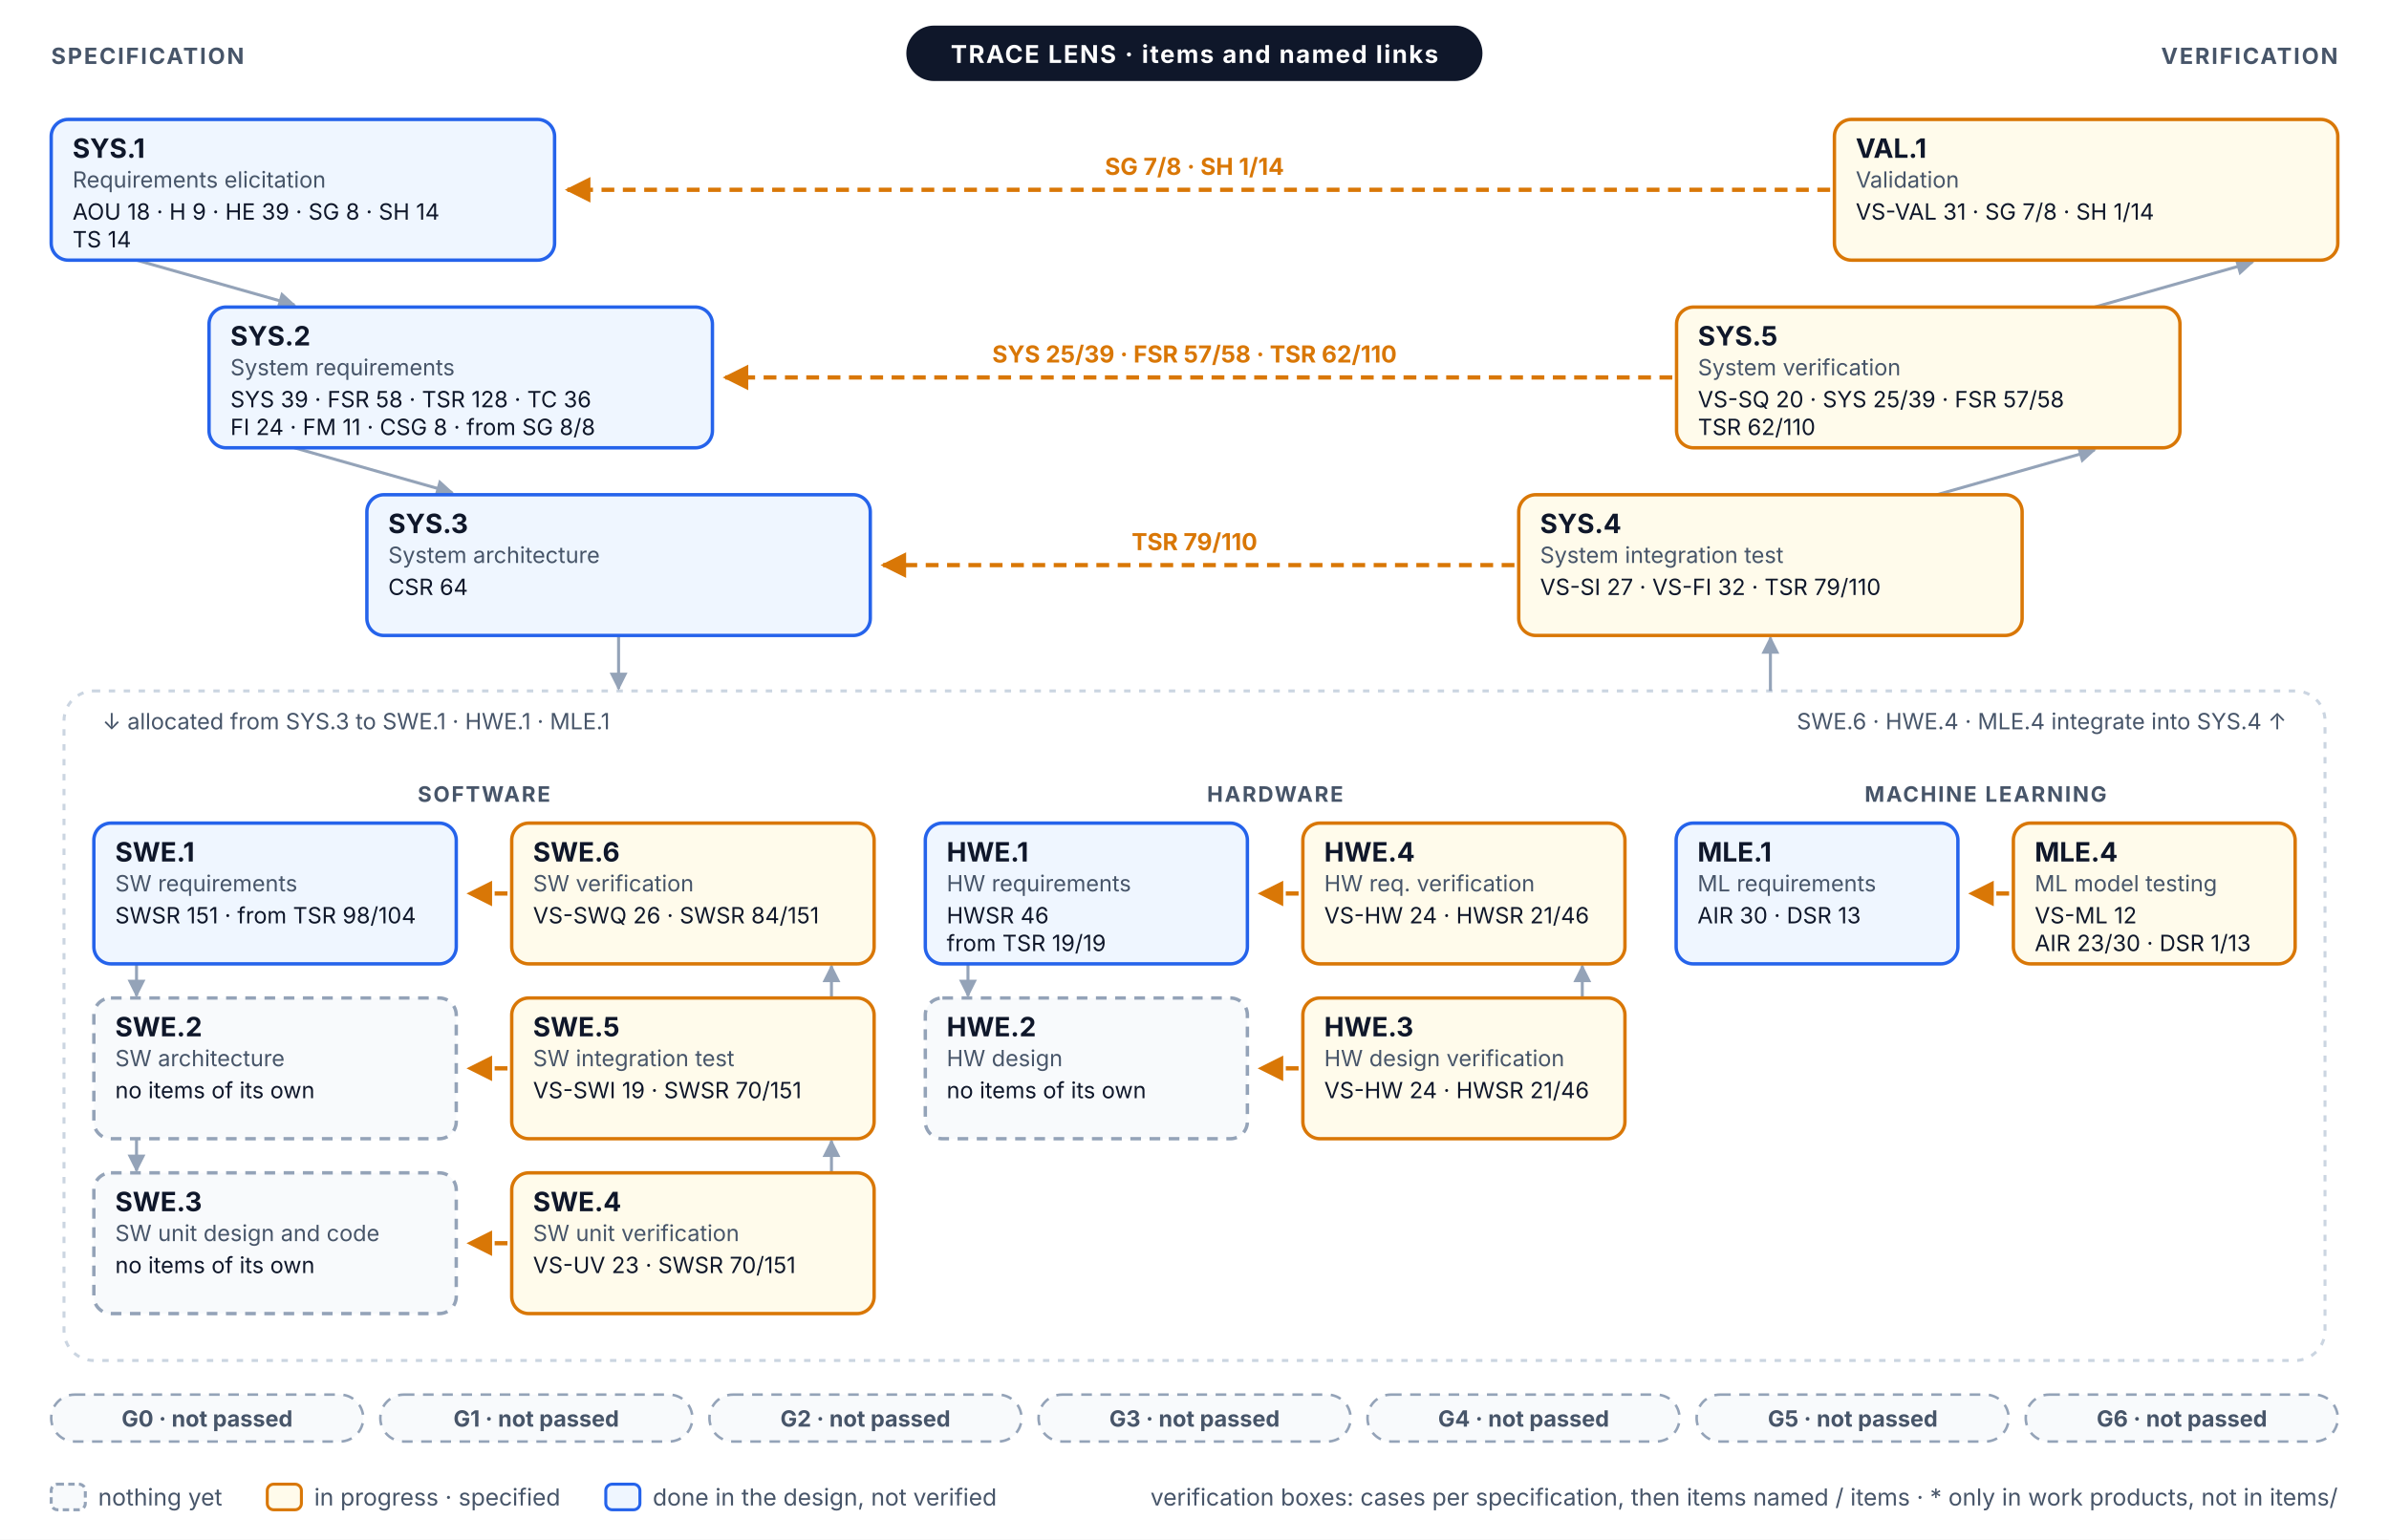
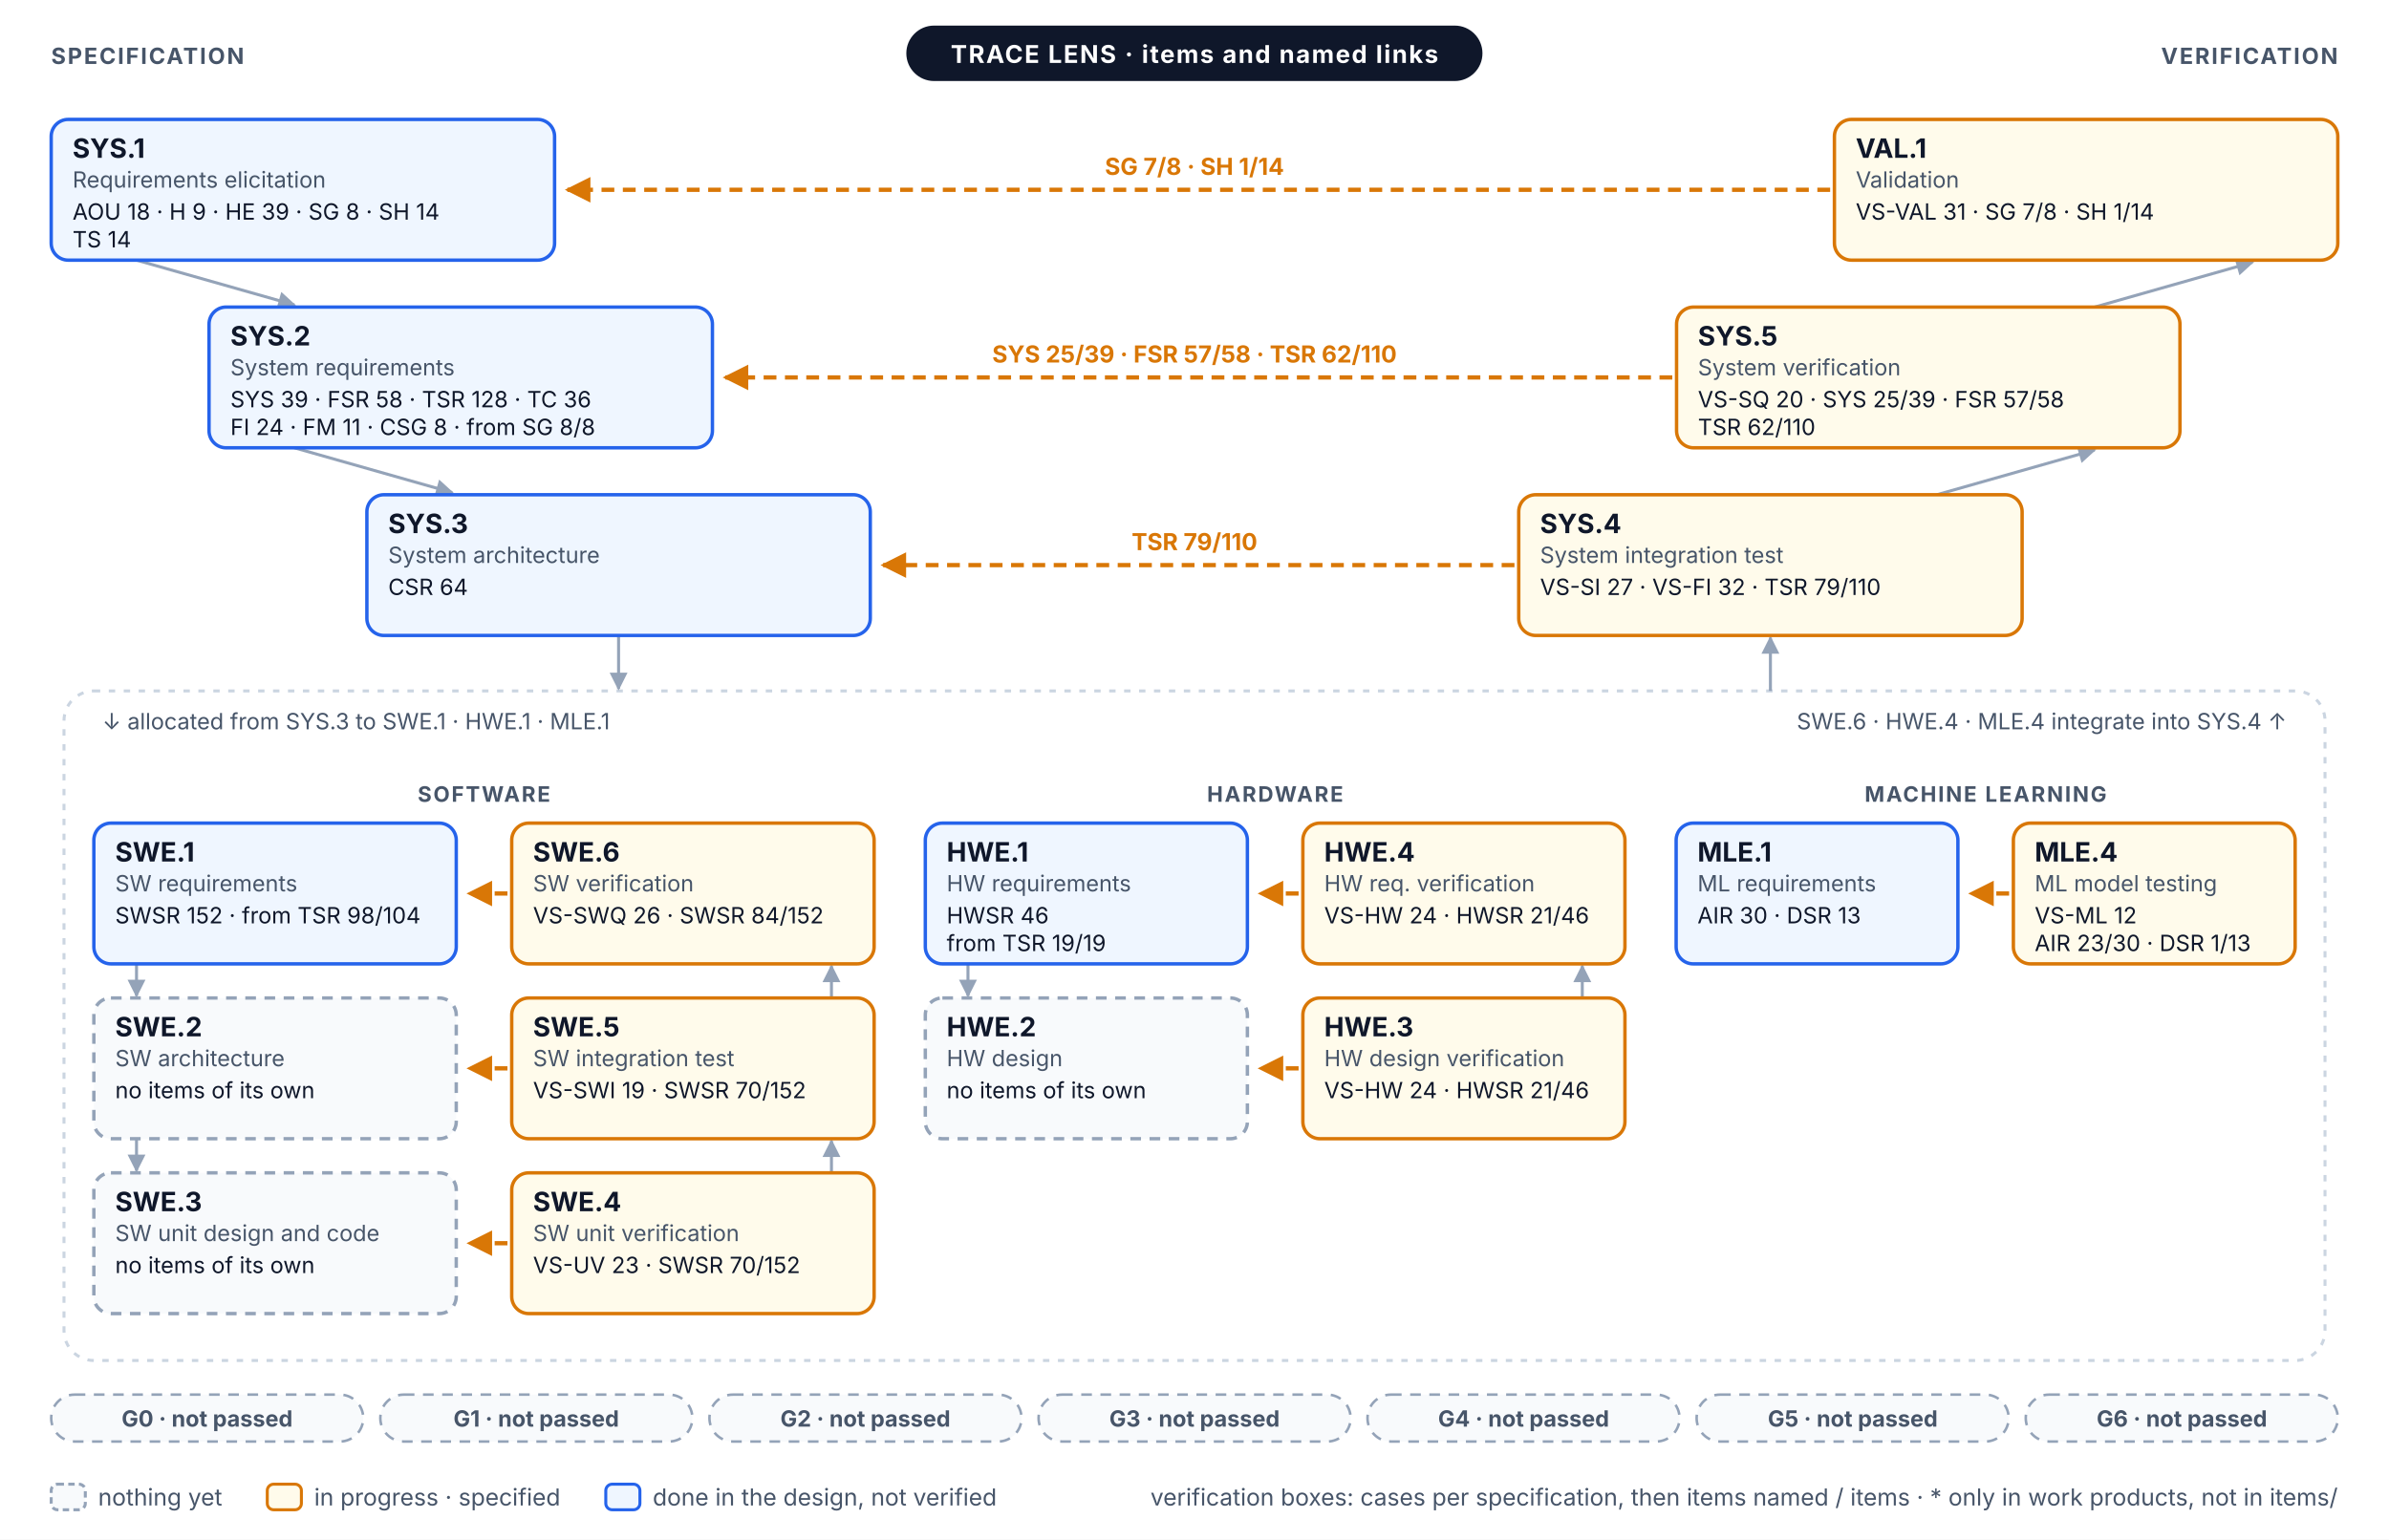
<svg xmlns="http://www.w3.org/2000/svg" width="1120" height="722" viewBox="0 0 1120 722" font-family="Inter, 'Segoe UI', Helvetica, Arial, sans-serif" role="img">
  <defs>
    <marker id="vm-a" viewBox="0 0 10 10" refX="9" refY="5" markerWidth="6" markerHeight="6" orient="auto-start-reverse">
      <path d="M0,0 L10,5 L0,10 z" fill="#94A3B8" />
    </marker>
    <marker id="vm-prog" viewBox="0 0 10 10" refX="9" refY="5" markerWidth="6" markerHeight="6" orient="auto-start-reverse">
      <path d="M0,0 L10,5 L0,10 z" fill="#D97706" />
    </marker>
  </defs>
  <rect x="0" y="0" width="1120" height="722" rx="0" fill="#FFFFFF" stroke="none" stroke-width="0" />
  <line x1="64" y1="122" x2="138" y2="143" stroke="#94A3B8" stroke-width="1.4" marker-end="url(#vm-a)" />
  <line x1="982" y1="144" x2="1056" y2="123" stroke="#94A3B8" stroke-width="1.4" marker-end="url(#vm-a)" />
  <line x1="138" y1="210" x2="212" y2="231" stroke="#94A3B8" stroke-width="1.4" marker-end="url(#vm-a)" />
  <line x1="908" y1="232" x2="982" y2="211" stroke="#94A3B8" stroke-width="1.4" marker-end="url(#vm-a)" />
  <rect x="30" y="324" width="1060" height="314" rx="14" fill="none" stroke="#CBD5E1" stroke-width="1.4" stroke-dasharray="3 4" />
  <line x1="290" y1="298" x2="290" y2="323" stroke="#94A3B8" stroke-width="1.4" marker-end="url(#vm-a)" />
  <line x1="830" y1="324" x2="830" y2="299" stroke="#94A3B8" stroke-width="1.4" marker-end="url(#vm-a)" />
  <text x="48" y="342" font-size="10.5" fill="#475569">↓ allocated from SYS.3 to SWE.1 · HWE.1 · MLE.1</text>
  <text x="1072" y="342" font-size="10.5" fill="#475569" text-anchor="end">SWE.6 · HWE.4 · MLE.4 integrate into SYS.4 ↑</text>
  <text x="226.9" y="376" font-size="10" fill="#475569" font-weight="700" text-anchor="middle" letter-spacing="0.08em">SOFTWARE</text>
  <line x1="64" y1="452" x2="64" y2="467" stroke="#94A3B8" stroke-width="1.4" marker-end="url(#vm-a)" />
  <line x1="389.8" y1="468" x2="389.8" y2="453" stroke="#94A3B8" stroke-width="1.4" marker-end="url(#vm-a)" />
  <line x1="64" y1="534" x2="64" y2="549" stroke="#94A3B8" stroke-width="1.4" marker-end="url(#vm-a)" />
  <line x1="389.8" y1="550" x2="389.8" y2="535" stroke="#94A3B8" stroke-width="1.4" marker-end="url(#vm-a)" />
  <text x="597.8" y="376" font-size="10" fill="#475569" font-weight="700" text-anchor="middle" letter-spacing="0.08em">HARDWARE</text>
  <line x1="453.8" y1="452" x2="453.8" y2="467" stroke="#94A3B8" stroke-width="1.4" marker-end="url(#vm-a)" />
  <line x1="741.8" y1="468" x2="741.8" y2="453" stroke="#94A3B8" stroke-width="1.4" marker-end="url(#vm-a)" />
  <text x="930.9" y="376" font-size="10" fill="#475569" font-weight="700" text-anchor="middle" letter-spacing="0.08em">MACHINE LEARNING</text>
  <line x1="858" y1="89" x2="266" y2="89" stroke="#D97706" stroke-width="2" stroke-dasharray="6 4" marker-end="url(#vm-prog)" />
  <text x="560" y="82" font-size="11" fill="#D97706" font-weight="700" text-anchor="middle">SG 7/8 · SH 1/14</text>
  <line x1="784" y1="177" x2="340" y2="177" stroke="#D97706" stroke-width="2" stroke-dasharray="6 4" marker-end="url(#vm-prog)" />
  <text x="560" y="170" font-size="11" fill="#D97706" font-weight="700" text-anchor="middle">SYS 25/39 · FSR 57/58 · TSR 62/110</text>
  <line x1="710" y1="265" x2="414" y2="265" stroke="#D97706" stroke-width="2" stroke-dasharray="6 4" marker-end="url(#vm-prog)" />
  <text x="560" y="258" font-size="11" fill="#D97706" font-weight="700" text-anchor="middle">TSR 79/110</text>
  <line x1="237.9" y1="419" x2="219.9" y2="419" stroke="#D97706" stroke-width="2" stroke-dasharray="6 4" marker-end="url(#vm-prog)" />
  <line x1="608.8" y1="419" x2="590.8" y2="419" stroke="#D97706" stroke-width="2" stroke-dasharray="6 4" marker-end="url(#vm-prog)" />
  <line x1="941.9" y1="419" x2="923.9" y2="419" stroke="#D97706" stroke-width="2" stroke-dasharray="6 4" marker-end="url(#vm-prog)" />
  <line x1="237.9" y1="501" x2="219.9" y2="501" stroke="#D97706" stroke-width="2" stroke-dasharray="6 4" marker-end="url(#vm-prog)" />
  <line x1="608.8" y1="501" x2="590.8" y2="501" stroke="#D97706" stroke-width="2" stroke-dasharray="6 4" marker-end="url(#vm-prog)" />
  <line x1="237.9" y1="583" x2="219.9" y2="583" stroke="#D97706" stroke-width="2" stroke-dasharray="6 4" marker-end="url(#vm-prog)" />
  <rect x="24" y="56" width="236" height="66" rx="8" fill="#EFF6FF" stroke="#2563EB" stroke-width="1.6" />
  <text x="34" y="74" font-size="12.5" fill="#0F172A" font-weight="700">SYS.1</text>
  <text x="34" y="88" font-size="10.5" fill="#475569">Requirements elicitation</text>
  <text x="34" y="103" font-size="10.5" fill="#0F172A">AOU 18 · H 9 · HE 39 · SG 8 · SH 14</text>
  <text x="34" y="116" font-size="10.5" fill="#0F172A">TS 14</text>
  <rect x="860" y="56" width="236" height="66" rx="8" fill="#FFFBEB" stroke="#D97706" stroke-width="1.6" />
  <text x="870" y="74" font-size="12.5" fill="#0F172A" font-weight="700">VAL.1</text>
  <text x="870" y="88" font-size="10.5" fill="#475569">Validation</text>
  <text x="870" y="103" font-size="10.5" fill="#0F172A">VS-VAL 31 · SG 7/8 · SH 1/14</text>
  <rect x="98" y="144" width="236" height="66" rx="8" fill="#EFF6FF" stroke="#2563EB" stroke-width="1.6" />
  <text x="108" y="162" font-size="12.5" fill="#0F172A" font-weight="700">SYS.2</text>
  <text x="108" y="176" font-size="10.5" fill="#475569">System requirements</text>
  <text x="108" y="191" font-size="10.5" fill="#0F172A">SYS 39 · FSR 58 · TSR 128 · TC 36</text>
  <text x="108" y="204" font-size="10.5" fill="#0F172A">FI 24 · FM 11 · CSG 8 · from SG 8/8</text>
  <rect x="786" y="144" width="236" height="66" rx="8" fill="#FFFBEB" stroke="#D97706" stroke-width="1.6" />
  <text x="796" y="162" font-size="12.5" fill="#0F172A" font-weight="700">SYS.5</text>
  <text x="796" y="176" font-size="10.5" fill="#475569">System verification</text>
  <text x="796" y="191" font-size="10.5" fill="#0F172A">VS-SQ 20 · SYS 25/39 · FSR 57/58</text>
  <text x="796" y="204" font-size="10.5" fill="#0F172A">TSR 62/110</text>
  <rect x="172" y="232" width="236" height="66" rx="8" fill="#EFF6FF" stroke="#2563EB" stroke-width="1.6" />
  <text x="182" y="250" font-size="12.5" fill="#0F172A" font-weight="700">SYS.3</text>
  <text x="182" y="264" font-size="10.5" fill="#475569">System architecture</text>
  <text x="182" y="279" font-size="10.5" fill="#0F172A">CSR 64</text>
  <rect x="712" y="232" width="236" height="66" rx="8" fill="#FFFBEB" stroke="#D97706" stroke-width="1.6" />
  <text x="722" y="250" font-size="12.5" fill="#0F172A" font-weight="700">SYS.4</text>
  <text x="722" y="264" font-size="10.5" fill="#475569">System integration test</text>
  <text x="722" y="279" font-size="10.5" fill="#0F172A">VS-SI 27 · VS-FI 32 · TSR 79/110</text>
  <rect x="44" y="386" width="169.9" height="66" rx="8" fill="#EFF6FF" stroke="#2563EB" stroke-width="1.6" />
  <text x="54" y="404" font-size="12.5" fill="#0F172A" font-weight="700">SWE.1</text>
  <text x="54" y="418" font-size="10.5" fill="#475569">SW requirements</text>
-   <text x="54" y="433" font-size="10.5" fill="#0F172A">SWSR 151 · from TSR 98/104</text>
+   <text x="54" y="433" font-size="10.5" fill="#0F172A">SWSR 152 · from TSR 98/104</text>
  <rect x="239.9" y="386" width="169.9" height="66" rx="8" fill="#FFFBEB" stroke="#D97706" stroke-width="1.6" />
  <text x="249.9" y="404" font-size="12.5" fill="#0F172A" font-weight="700">SWE.6</text>
  <text x="249.9" y="418" font-size="10.5" fill="#475569">SW verification</text>
-   <text x="249.9" y="433" font-size="10.5" fill="#0F172A">VS-SWQ 26 · SWSR 84/151</text>
+   <text x="249.9" y="433" font-size="10.5" fill="#0F172A">VS-SWQ 26 · SWSR 84/152</text>
  <rect x="44" y="468" width="169.9" height="66" rx="8" fill="#F8FAFC" stroke="#94A3B8" stroke-width="1.6" stroke-dasharray="5 4" />
  <text x="54" y="486" font-size="12.5" fill="#0F172A" font-weight="700">SWE.2</text>
  <text x="54" y="500" font-size="10.5" fill="#475569">SW architecture</text>
  <text x="54" y="515" font-size="10.5" fill="#0F172A">no items of its own</text>
  <rect x="239.9" y="468" width="169.9" height="66" rx="8" fill="#FFFBEB" stroke="#D97706" stroke-width="1.6" />
  <text x="249.9" y="486" font-size="12.5" fill="#0F172A" font-weight="700">SWE.5</text>
  <text x="249.9" y="500" font-size="10.5" fill="#475569">SW integration test</text>
-   <text x="249.9" y="515" font-size="10.5" fill="#0F172A">VS-SWI 19 · SWSR 70/151</text>
+   <text x="249.9" y="515" font-size="10.5" fill="#0F172A">VS-SWI 19 · SWSR 70/152</text>
  <rect x="44" y="550" width="169.9" height="66" rx="8" fill="#F8FAFC" stroke="#94A3B8" stroke-width="1.6" stroke-dasharray="5 4" />
  <text x="54" y="568" font-size="12.5" fill="#0F172A" font-weight="700">SWE.3</text>
  <text x="54" y="582" font-size="10.5" fill="#475569">SW unit design and code</text>
  <text x="54" y="597" font-size="10.5" fill="#0F172A">no items of its own</text>
  <rect x="239.9" y="550" width="169.9" height="66" rx="8" fill="#FFFBEB" stroke="#D97706" stroke-width="1.6" />
  <text x="249.9" y="568" font-size="12.5" fill="#0F172A" font-weight="700">SWE.4</text>
  <text x="249.9" y="582" font-size="10.5" fill="#475569">SW unit verification</text>
-   <text x="249.9" y="597" font-size="10.5" fill="#0F172A">VS-UV 23 · SWSR 70/151</text>
+   <text x="249.9" y="597" font-size="10.5" fill="#0F172A">VS-UV 23 · SWSR 70/152</text>
  <rect x="433.8" y="386" width="151" height="66" rx="8" fill="#EFF6FF" stroke="#2563EB" stroke-width="1.6" />
  <text x="443.8" y="404" font-size="12.5" fill="#0F172A" font-weight="700">HWE.1</text>
  <text x="443.8" y="418" font-size="10.5" fill="#475569">HW requirements</text>
  <text x="443.8" y="433" font-size="10.5" fill="#0F172A">HWSR 46</text>
  <text x="443.8" y="446" font-size="10.5" fill="#0F172A">from TSR 19/19</text>
  <rect x="610.8" y="386" width="151" height="66" rx="8" fill="#FFFBEB" stroke="#D97706" stroke-width="1.6" />
  <text x="620.8" y="404" font-size="12.5" fill="#0F172A" font-weight="700">HWE.4</text>
  <text x="620.8" y="418" font-size="10.5" fill="#475569">HW req. verification</text>
  <text x="620.8" y="433" font-size="10.5" fill="#0F172A">VS-HW 24 · HWSR 21/46</text>
  <rect x="433.8" y="468" width="151" height="66" rx="8" fill="#F8FAFC" stroke="#94A3B8" stroke-width="1.6" stroke-dasharray="5 4" />
  <text x="443.8" y="486" font-size="12.5" fill="#0F172A" font-weight="700">HWE.2</text>
  <text x="443.8" y="500" font-size="10.5" fill="#475569">HW design</text>
  <text x="443.8" y="515" font-size="10.5" fill="#0F172A">no items of its own</text>
  <rect x="610.8" y="468" width="151" height="66" rx="8" fill="#FFFBEB" stroke="#D97706" stroke-width="1.6" />
  <text x="620.8" y="486" font-size="12.5" fill="#0F172A" font-weight="700">HWE.3</text>
  <text x="620.8" y="500" font-size="10.5" fill="#475569">HW design verification</text>
  <text x="620.8" y="515" font-size="10.5" fill="#0F172A">VS-HW 24 · HWSR 21/46</text>
  <rect x="785.8" y="386" width="132.1" height="66" rx="8" fill="#EFF6FF" stroke="#2563EB" stroke-width="1.6" />
  <text x="795.8" y="404" font-size="12.5" fill="#0F172A" font-weight="700">MLE.1</text>
  <text x="795.8" y="418" font-size="10.5" fill="#475569">ML requirements</text>
  <text x="795.8" y="433" font-size="10.5" fill="#0F172A">AIR 30 · DSR 13</text>
  <rect x="943.9" y="386" width="132.1" height="66" rx="8" fill="#FFFBEB" stroke="#D97706" stroke-width="1.6" />
  <text x="953.9" y="404" font-size="12.5" fill="#0F172A" font-weight="700">MLE.4</text>
  <text x="953.9" y="418" font-size="10.5" fill="#475569">ML model testing</text>
  <text x="953.9" y="433" font-size="10.5" fill="#0F172A">VS-ML 12</text>
  <text x="953.9" y="446" font-size="10.5" fill="#0F172A">AIR 23/30 · DSR 1/13</text>
  <rect x="424.9" y="12" width="270.1" height="26" rx="13" fill="#0F172A" stroke="none" stroke-width="0" />
  <text x="560" y="29.5" font-size="11.5" fill="#FFFFFF" font-weight="700" text-anchor="middle" letter-spacing="0.06em">TRACE LENS · items and named links</text>
  <text x="24" y="30" font-size="10.5" fill="#475569" font-weight="700" letter-spacing="0.08em">SPECIFICATION</text>
  <text x="1096" y="30" font-size="10.5" fill="#475569" font-weight="700" text-anchor="end" letter-spacing="0.08em">VERIFICATION</text>
  <rect x="24" y="654" width="146.3" height="22" rx="11" fill="#F8FAFC" stroke="#94A3B8" stroke-width="1.2" stroke-dasharray="5 4" />
  <text x="97.1" y="669" font-size="10.5" fill="#475569" font-weight="700" text-anchor="middle">G0 · not passed</text>
  <rect x="178.3" y="654" width="146.3" height="22" rx="11" fill="#F8FAFC" stroke="#94A3B8" stroke-width="1.2" stroke-dasharray="5 4" />
  <text x="251.4" y="669" font-size="10.5" fill="#475569" font-weight="700" text-anchor="middle">G1 · not passed</text>
  <rect x="332.6" y="654" width="146.3" height="22" rx="11" fill="#F8FAFC" stroke="#94A3B8" stroke-width="1.2" stroke-dasharray="5 4" />
  <text x="405.7" y="669" font-size="10.5" fill="#475569" font-weight="700" text-anchor="middle">G2 · not passed</text>
  <rect x="486.9" y="654" width="146.3" height="22" rx="11" fill="#F8FAFC" stroke="#94A3B8" stroke-width="1.2" stroke-dasharray="5 4" />
  <text x="560" y="669" font-size="10.5" fill="#475569" font-weight="700" text-anchor="middle">G3 · not passed</text>
  <rect x="641.1" y="654" width="146.3" height="22" rx="11" fill="#F8FAFC" stroke="#94A3B8" stroke-width="1.2" stroke-dasharray="5 4" />
  <text x="714.3" y="669" font-size="10.5" fill="#475569" font-weight="700" text-anchor="middle">G4 · not passed</text>
  <rect x="795.4" y="654" width="146.3" height="22" rx="11" fill="#F8FAFC" stroke="#94A3B8" stroke-width="1.2" stroke-dasharray="5 4" />
  <text x="868.6" y="669" font-size="10.5" fill="#475569" font-weight="700" text-anchor="middle">G5 · not passed</text>
  <rect x="949.7" y="654" width="146.3" height="22" rx="11" fill="#F8FAFC" stroke="#94A3B8" stroke-width="1.2" stroke-dasharray="5 4" />
  <text x="1022.9" y="669" font-size="10.5" fill="#475569" font-weight="700" text-anchor="middle">G6 · not passed</text>
  <rect x="24" y="696" width="16" height="12" rx="3" fill="#F8FAFC" stroke="#94A3B8" stroke-width="1.4" stroke-dasharray="3 2" />
  <text x="46" y="706" font-size="11" fill="#475569">nothing yet</text>
  <rect x="125.3" y="696" width="16" height="12" rx="3" fill="#FFFBEB" stroke="#D97706" stroke-width="1.4" />
  <text x="147.3" y="706" font-size="11" fill="#475569">in progress · specified</text>
  <rect x="284" y="696" width="16" height="12" rx="3" fill="#EFF6FF" stroke="#2563EB" stroke-width="1.4" />
  <text x="306" y="706" font-size="11" fill="#475569">done in the design, not verified</text>
  <text x="1096" y="706" font-size="11" fill="#475569" text-anchor="end">verification boxes: cases per specification, then items named / items · * only in work products, not in items/</text>
</svg>
